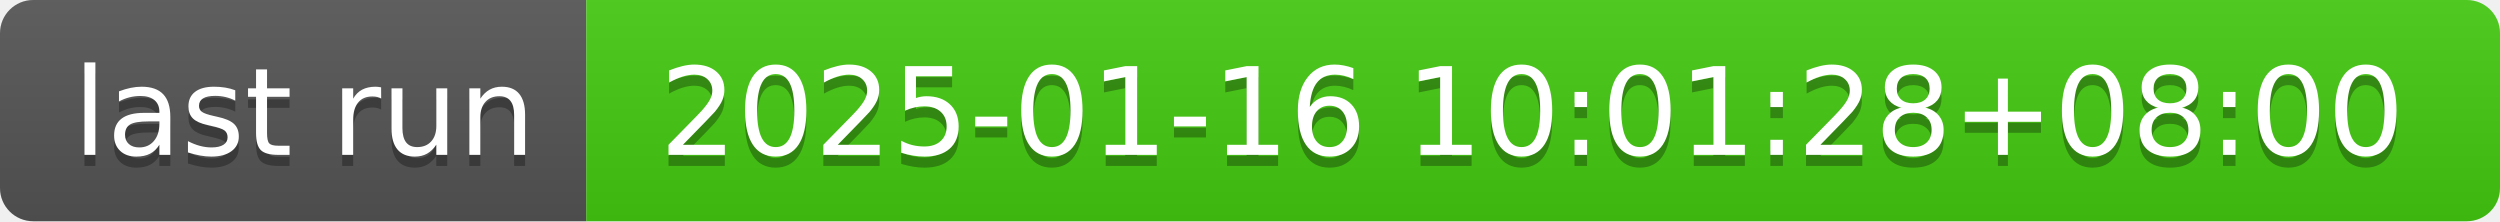
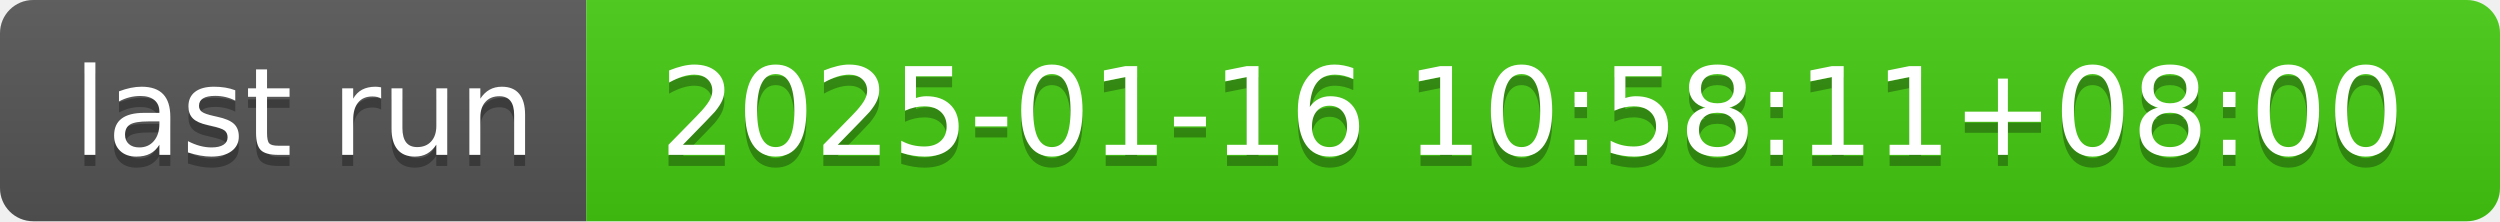
- <svg xmlns="http://www.w3.org/2000/svg" width="226" height="20" role="img" aria-label="last run: 2025-01-16 10:01:28+08:00">
+ <svg xmlns="http://www.w3.org/2000/svg" width="226" height="20" role="img" aria-label="last run: 2025-01-16 10:58:11+08:00">
  <linearGradient id="s" x2="0" y2="100%">
    <stop offset="0" stop-color="#bbb" stop-opacity=".1" />
    <stop offset="1" stop-opacity=".1" />
  </linearGradient>
  <clipPath id="r">
    <rect width="226" height="20" rx="3" fill="#fff" />
  </clipPath>
  <g clip-path="url(#r)">
    <rect width="53" height="20" fill="#555" />
    <rect x="53" width="173" height="20" fill="#4c1" />
    <rect width="226" height="20" fill="url(#s)" />
  </g>
  <g fill="#fff" text-anchor="middle" font-family="Verdana,Geneva,DejaVu Sans,sans-serif" text-rendering="geometricPrecision" font-size="110">
    <text aria-hidden="true" x="275" y="150" fill="#010101" fill-opacity=".3" transform="scale(.1)" textLength="430">last run</text>
    <text x="275" y="140" transform="scale(.1)" fill="#fff" textLength="430">last run</text>
-     <text aria-hidden="true" x="1385" y="150" fill="#010101" fill-opacity=".3" transform="scale(.1)" textLength="1630">2025-01-16 10:01:28+08:00</text>
-     <text x="1385" y="140" transform="scale(.1)" fill="#fff" textLength="1630">2025-01-16 10:01:28+08:00</text>
+     <text aria-hidden="true" x="1385" y="150" fill="#010101" fill-opacity=".3" transform="scale(.1)" textLength="1630">2025-01-16 10:58:11+08:00</text>
+     <text x="1385" y="140" transform="scale(.1)" fill="#fff" textLength="1630">2025-01-16 10:58:11+08:00</text>
  </g>
</svg>
